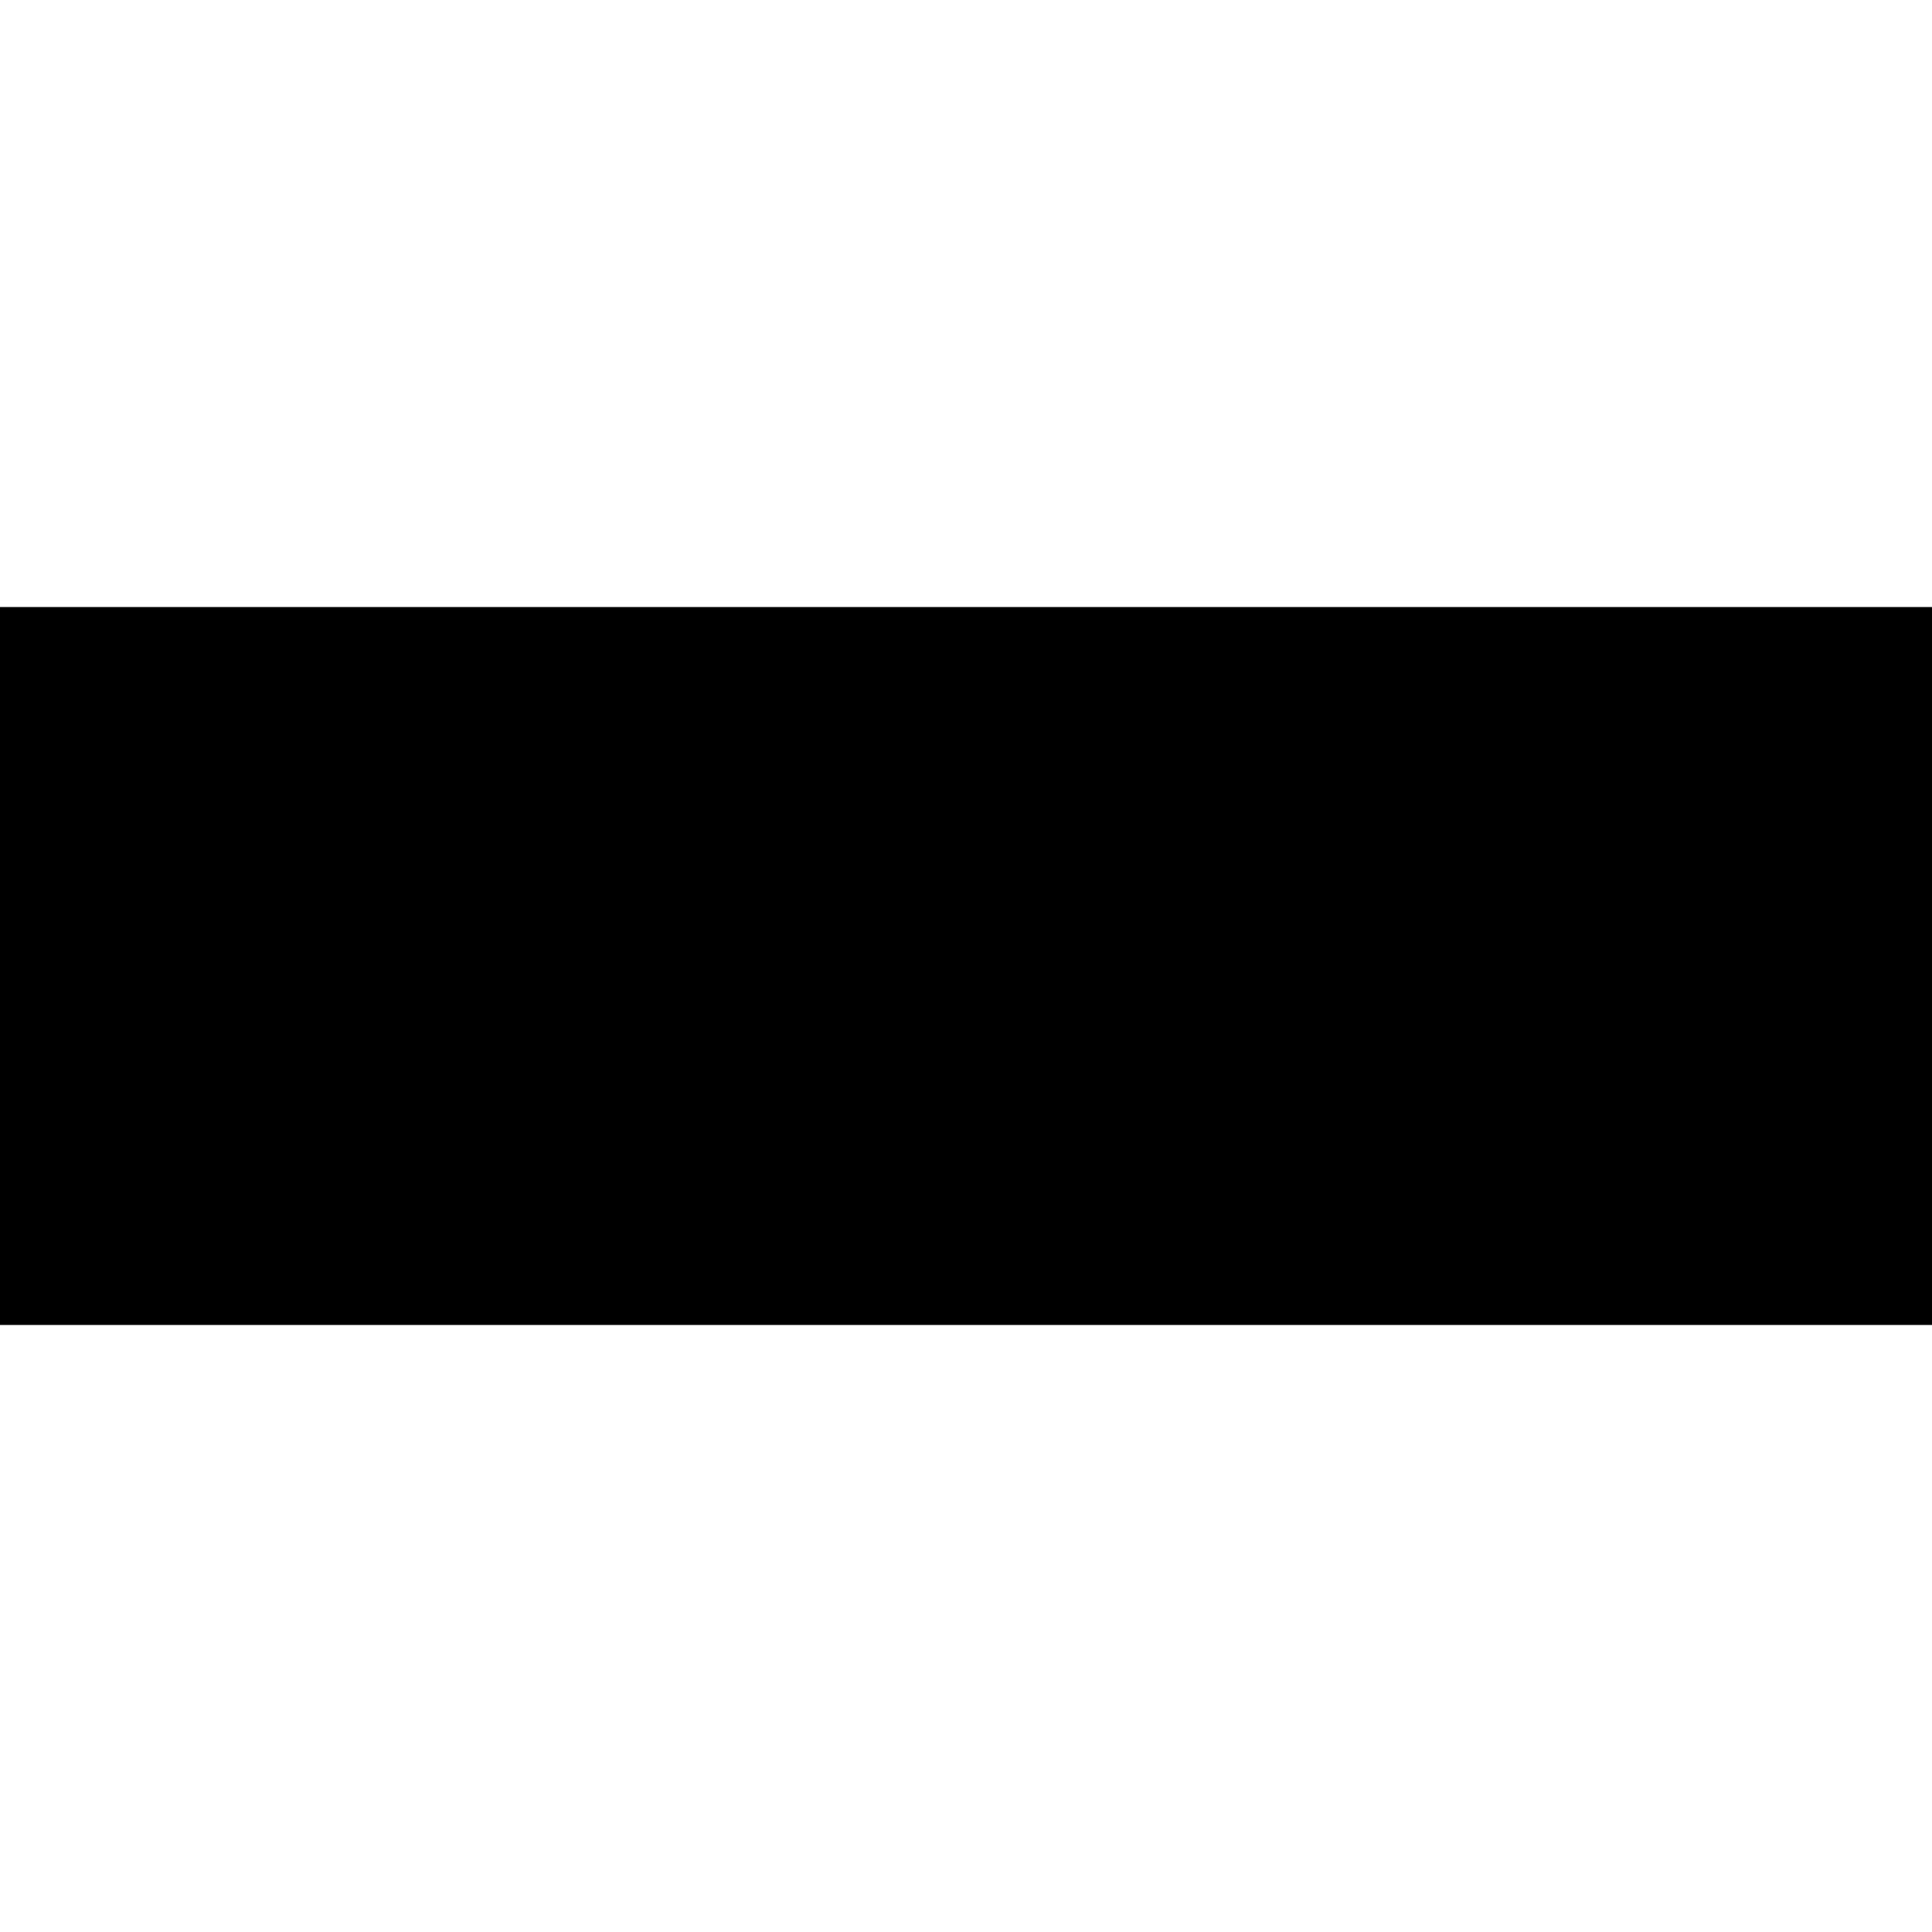
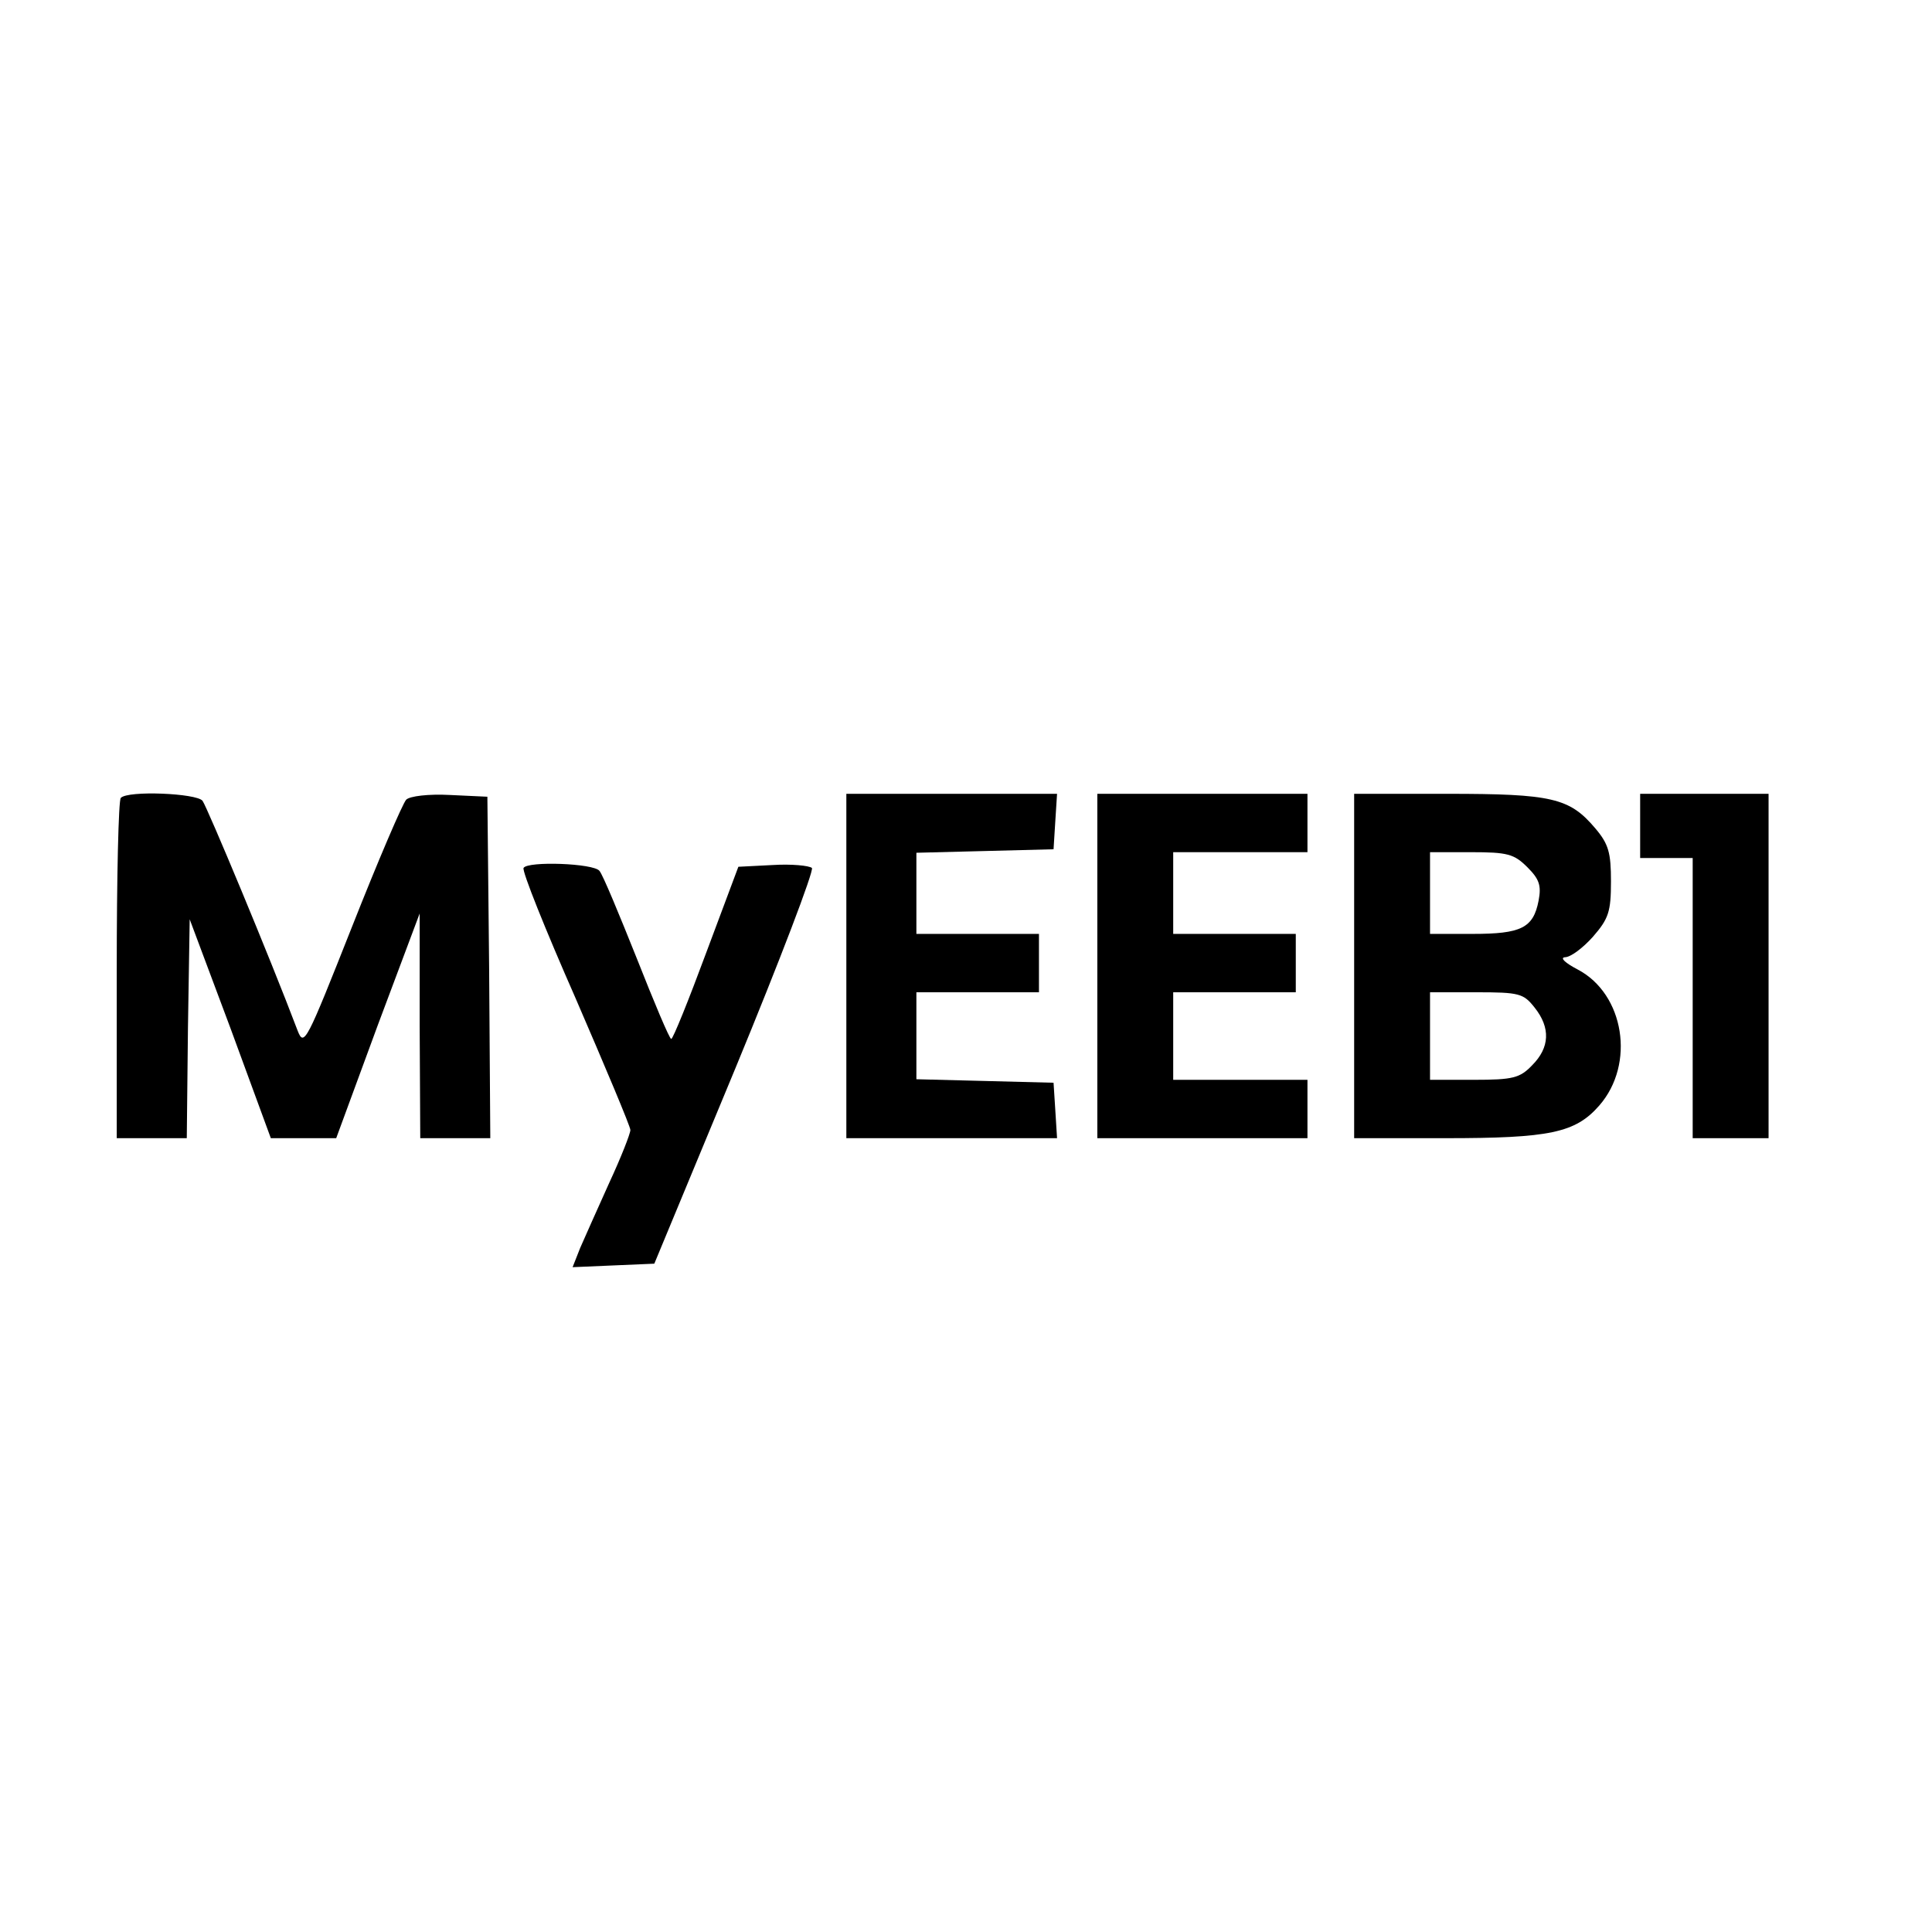
- <svg xmlns="http://www.w3.org/2000/svg" version="1" width="441.333" height="441.333" viewBox="0 0 331 331">
-   <path d="M0 165.5V227h331V104H0v61.5z" />
+ <svg xmlns="http://www.w3.org/2000/svg" version="1.0" width="331pt" height="331pt" viewBox="0 0 331 331" preserveAspectRatio="xMidYMid meet">
+   <g transform="translate(0,331) scale(0.1,-0.1)" fill="#000000" stroke="none">
+     <path d="M207 1943 c-4 -3 -7 -136 -7 -295 l0 -288 60 0 60 0 2 188 3 187 70 -187 69 -188 56 0 56 0 71 193 72 192 0 -192 1 -193 60 0 60 0 -2 293 -3 292 -64 3 c-37 2 -69 -2 -75 -8 -6 -6 -48 -104 -93 -218 -78 -197 -82 -206 -93 -178 -48 127 -155 383 -163 394 -10 13 -128 18 -140 5z" />
+     <path d="M1450 1655 l0 -295 181 0 180 0 -3 48 -3 47 -117 3 -118 3 0 74 0 75 105 0 105 0 0 50 0 50 -105 0 -105 0 0 70 0 69 118 3 117 3 3 48 3 47 -180 0 -181 0 0 -295z" />
+     <path d="M1880 1655 l0 -295 180 0 180 0 0 50 0 50 -115 0 -115 0 0 75 0 75 105 0 105 0 0 50 0 50 -105 0 -105 0 0 70 0 70 115 0 115 0 0 50 0 50 -180 0 -180 0 0 -295z" />
+     <path d="M2320 1655 l0 -295 156 0 c179 0 223 9 264 56 62 71 43 191 -37 233 -21 11 -31 20 -22 21 10 0 31 16 48 35 27 31 31 43 31 95 0 49 -4 64 -27 91 -44 52 -74 59 -253 59 l-160 0 0 -295z m297 169 c20 -20 24 -31 19 -57 -9 -47 -30 -57 -113 -57 l-73 0 0 70 0 70 70 0 c63 0 74 -3 97 -26z m12 -240 c28 -35 26 -69 -4 -99 -21 -22 -33 -25 -100 -25 l-75 0 0 75 0 75 79 0 c74 0 81 -2 100 -26z" />
+     <path d="M2810 1895 l0 -55 45 0 45 0 0 -240 0 -240 65 0 65 0 0 295 0 295 -110 0 -110 0 0 -55z" />
+     <path d="M897 1823 c-3 -5 37 -105 89 -223 51 -118 94 -220 94 -226 0 -6 -16 -47 -36 -90 -20 -44 -42 -94 -50 -112 l-13 -33 70 3 70 3 139 335 c76 184 135 339 131 343 -5 4 -35 7 -67 5 l-59 -3 -55 -147 c-30 -81 -57 -148 -60 -148 -3 0 -29 62 -59 138 -30 75 -58 143 -64 150 -10 13 -123 17 -130 5z" />
+   </g>
</svg>
